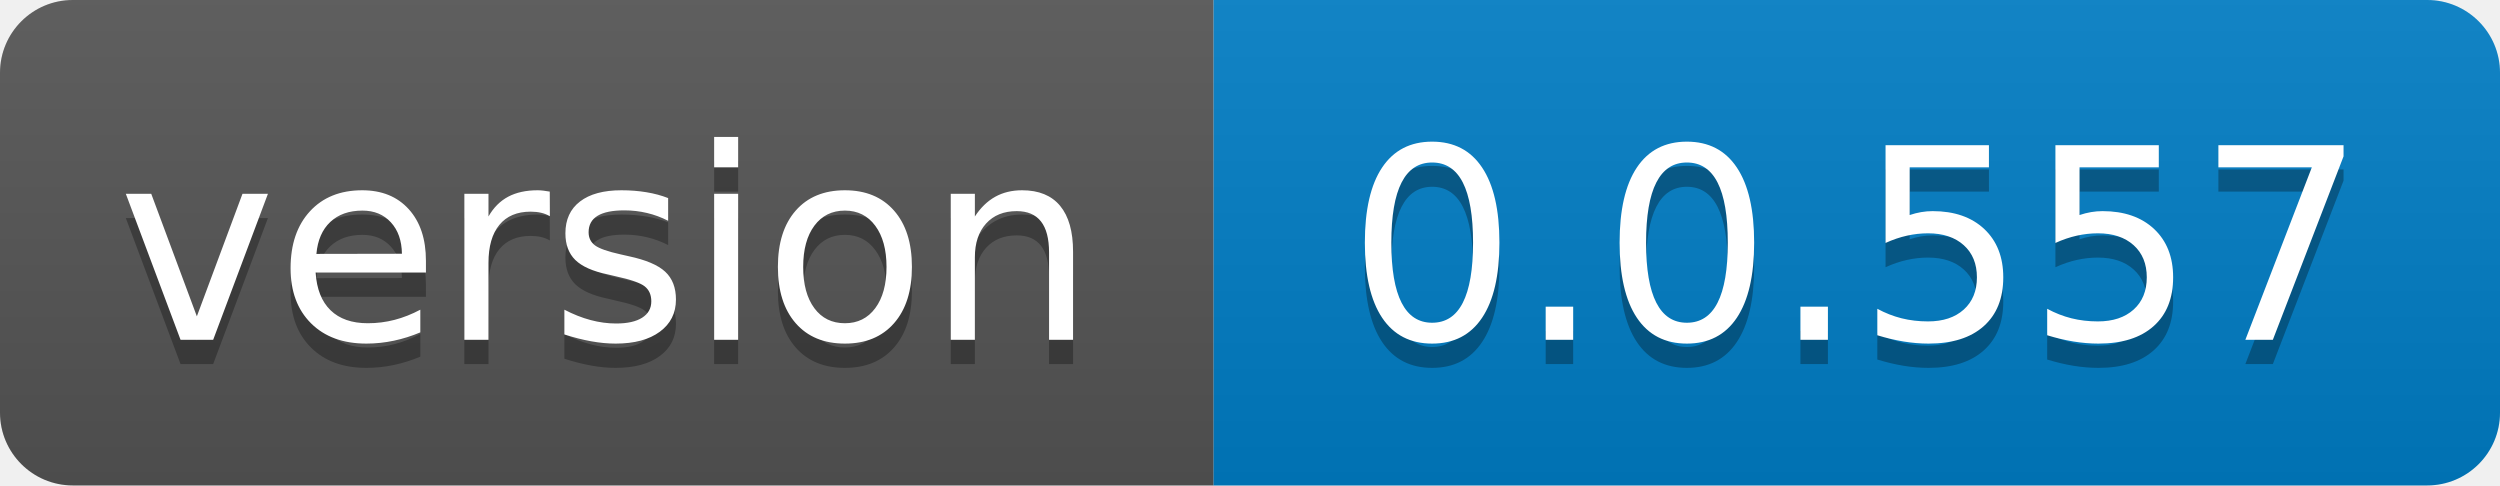
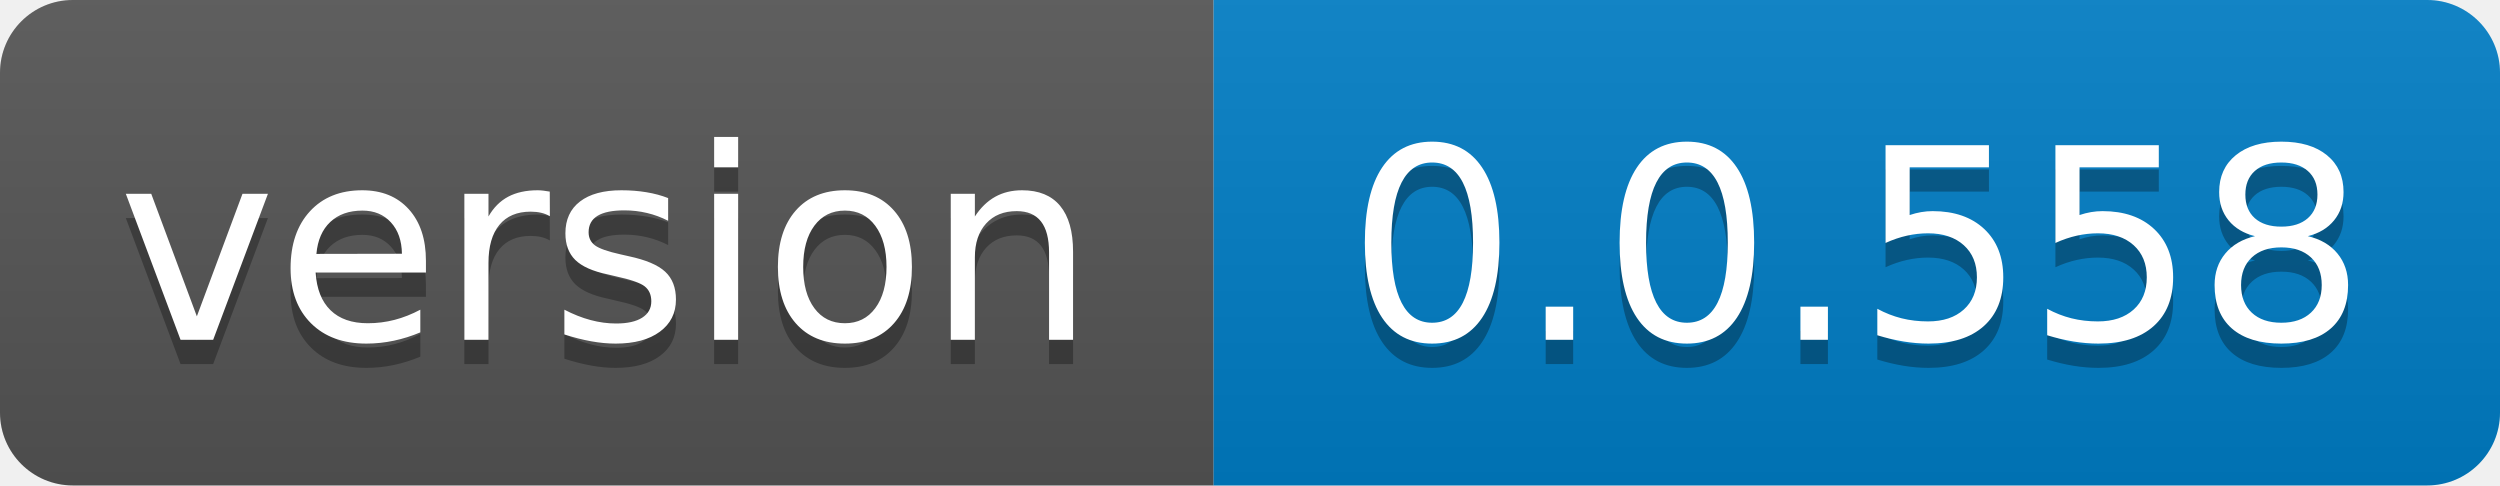
- <svg xmlns="http://www.w3.org/2000/svg" width="103" height="20" role="img" aria-label="version: 0.0.557">
+ <svg xmlns="http://www.w3.org/2000/svg" width="103" height="20" role="img" aria-label="version: 0.0.558">
  <linearGradient id="s" x2="0" y2="100%">
    <stop offset="0" stop-color="#bbb" stop-opacity=".1" />
    <stop offset="1" stop-opacity=".1" />
  </linearGradient>
  <clipPath id="r">
    <rect width="103" height="20" rx="3" fill="#fff" />
  </clipPath>
  <g clip-path="url(#r)">
    <rect width="50" height="20" fill="#555" />
    <rect x="50" width="53" height="20" fill="#007ec6" />
    <rect width="103" height="20" fill="url(#s)" />
  </g>
  <g fill="#fff" text-anchor="middle" font-family="Verdana,Geneva,DejaVu Sans,sans-serif" text-rendering="geometricPrecision" font-size="110">
    <text aria-hidden="true" x="250.0" transform="scale(.1)" textLength="400" y="150" fill="#010101" fill-opacity=".3">version</text>
    <text x="250.0" transform="scale(.1)" textLength="400" y="140" fill="#fff">version</text>
-     <text aria-hidden="true" x="765.0" transform="scale(.1)" textLength="430" y="150" fill="#010101" fill-opacity=".3">0.0.557</text>
-     <text x="765.0" transform="scale(.1)" textLength="430" y="140" fill="#fff">0.0.557</text>
+     <text aria-hidden="true" x="765.0" transform="scale(.1)" textLength="430" y="150" fill="#010101" fill-opacity=".3">0.0.558</text>
+     <text x="765.0" transform="scale(.1)" textLength="430" y="140" fill="#fff">0.0.558</text>
  </g>
</svg>
